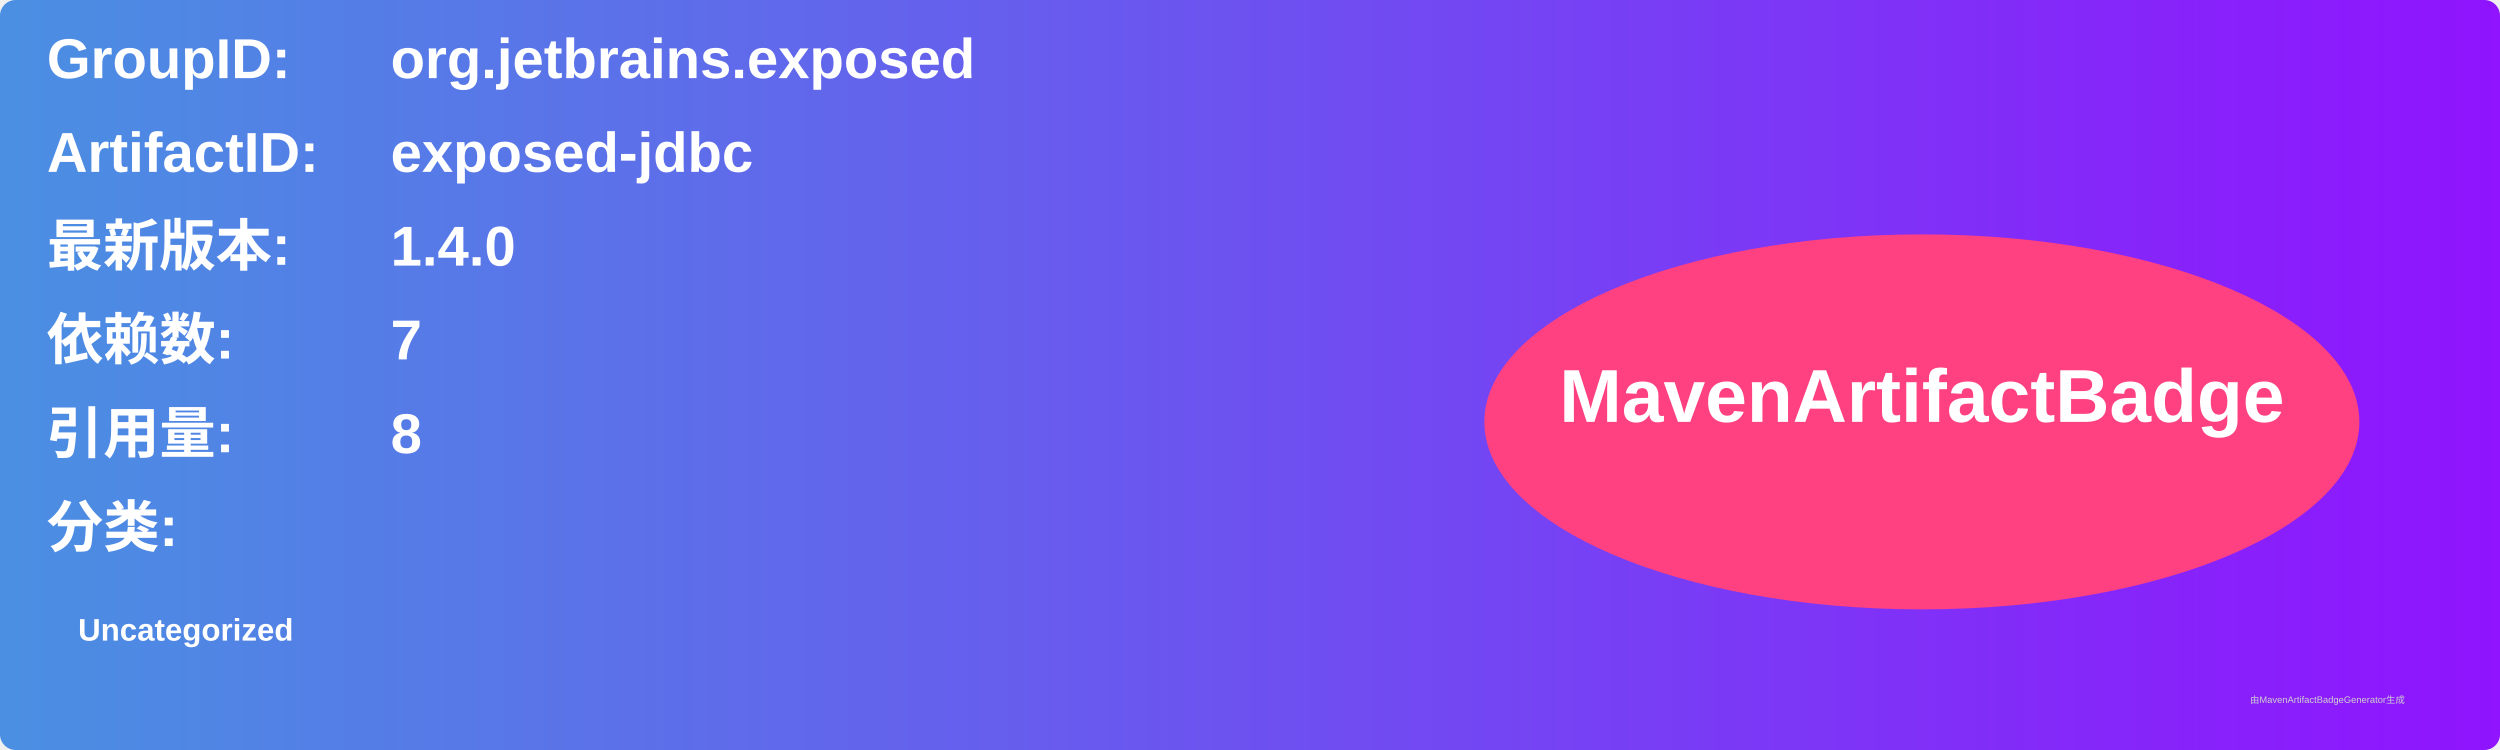
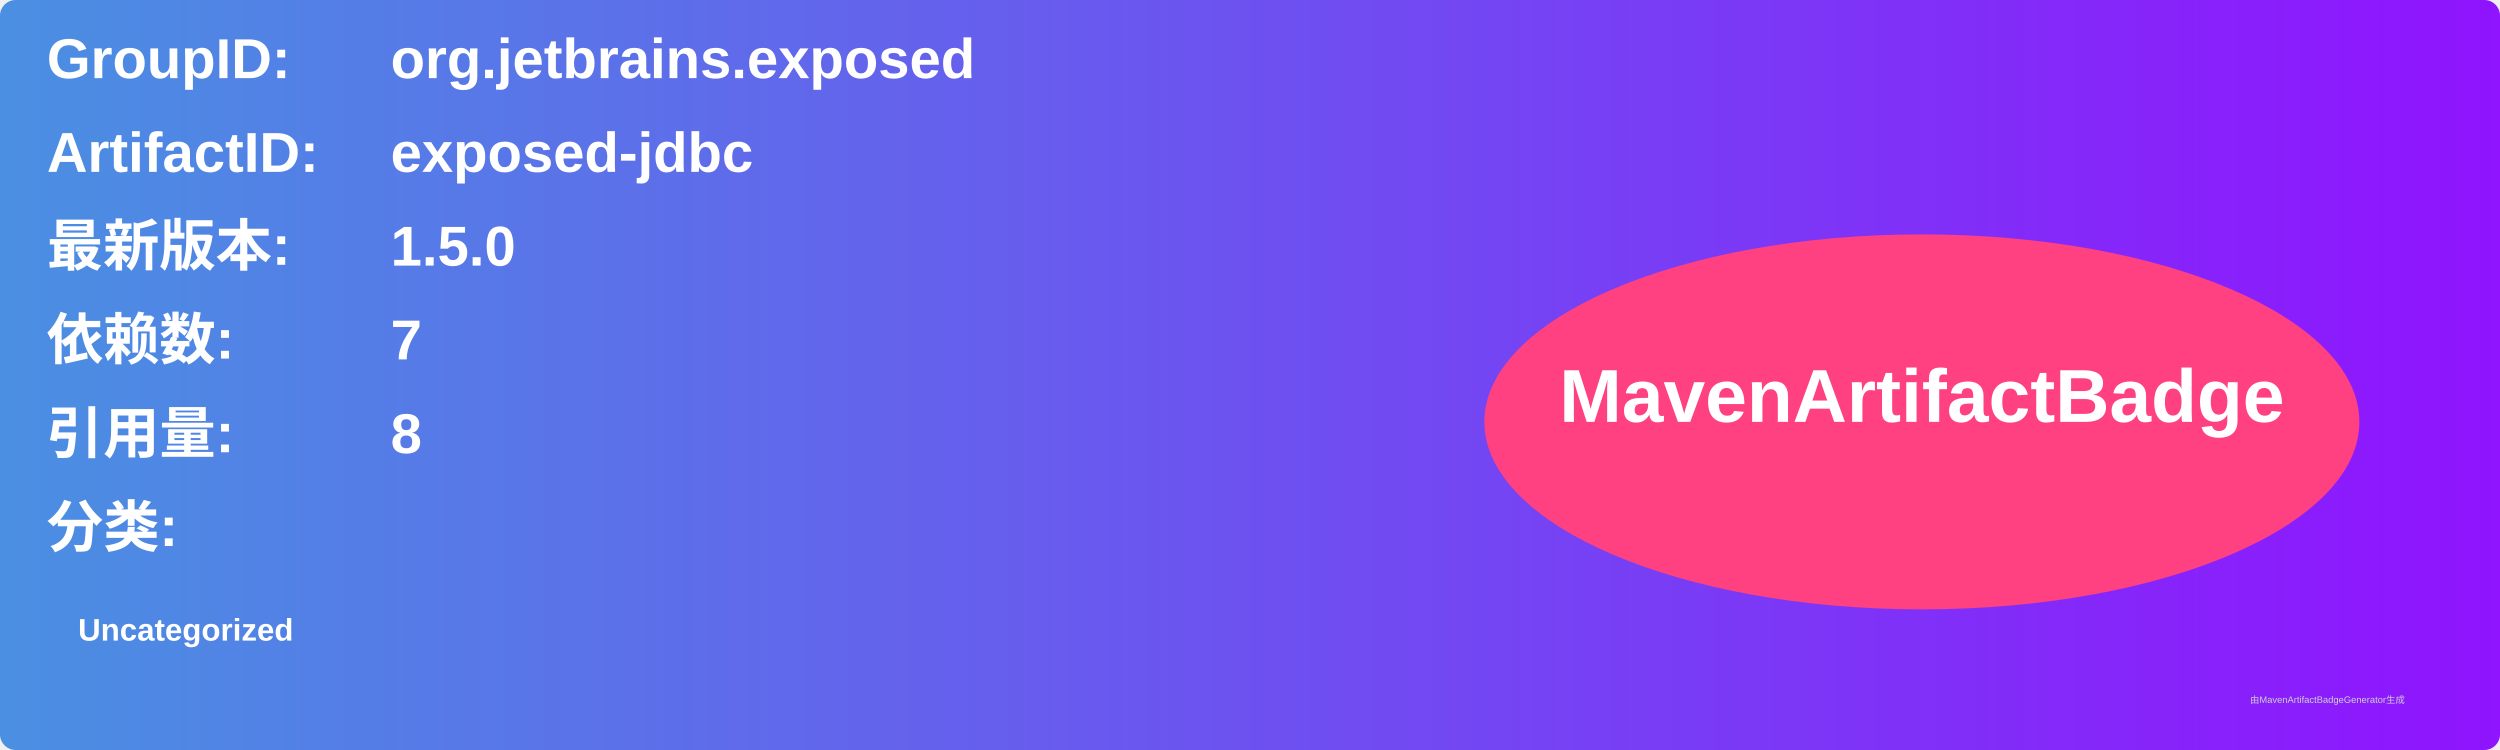
<svg xmlns="http://www.w3.org/2000/svg" width="800" height="240" viewBox="0 0 800 240">
  <linearGradient id="grad" x1="0%" y1="0%" x2="100%" y2="0%">
    <stop offset="0%" stop-color="#4a90e2" />
    <stop offset="100%" stop-color="#9013fe" />
  </linearGradient>
  <rect width="100%" height="100%" rx="5" ry="5" fill="url(#grad)" />
  <g transform="translate(15, 15)">
    <text x="0" y="10" font-family="Arial" font-size="18" fill="white" font-weight="bold" width="260">GroupID:</text>
    <text x="110" y="10" font-family="Arial" font-size="18" fill="white" font-weight="bold" width="460">org.jetbrains.exposed</text>
    <text x="0" y="40" font-family="Arial" font-size="18" fill="white" font-weight="bold" width="260">ArtifactID:</text>
    <text x="110" y="40" font-family="Arial" font-size="18" fill="white" font-weight="bold" width="460">exposed-jdbc</text>
    <text x="0" y="70" font-family="Arial" font-size="18" fill="white" font-weight="bold">最新版本:</text>
    <text x="110" y="70" font-family="Arial" font-size="18" fill="white" font-weight="bold">
-       <tspan font-weight="bold">1.4.0</tspan>
+       <tspan font-weight="bold">1.5.0</tspan>
    </text>
    <text x="0" y="100" font-family="Arial" font-size="18" fill="white" font-weight="bold">依赖数: </text>
    <text x="110" y="100" font-family="Arial" font-size="18" fill="white">
      <tspan font-weight="bold">7</tspan>
    </text>
    <text x="0" y="130" font-family="Arial" font-size="18" fill="white" font-weight="bold">引用量: </text>
    <text x="110" y="130" font-family="Arial" font-size="18" fill="white">
      <tspan font-weight="bold">8</tspan>
    </text>
    <text x="0" y="160" font-family="Arial" font-size="18" fill="white" font-weight="bold">分类:</text>
    <text x="10" y="190" font-family="Arial" font-size="10" fill="white">
      <tspan font-weight="bold">Uncategorized</tspan>
    </text>
    <ellipse cx="600" cy="120" rx="140" ry="60" fill="#ff4081" />
    <text x="600" y="120" text-anchor="middle" font-family="Arial" font-size="24" fill="white" font-weight="bold">MavenArtifactBadge</text>
  </g>
  <text x="720" y="225" font-family="Arial" font-size="3" fill="#d0d0d0">由MavenArtifactBadgeGenerator生成</text>
</svg>
